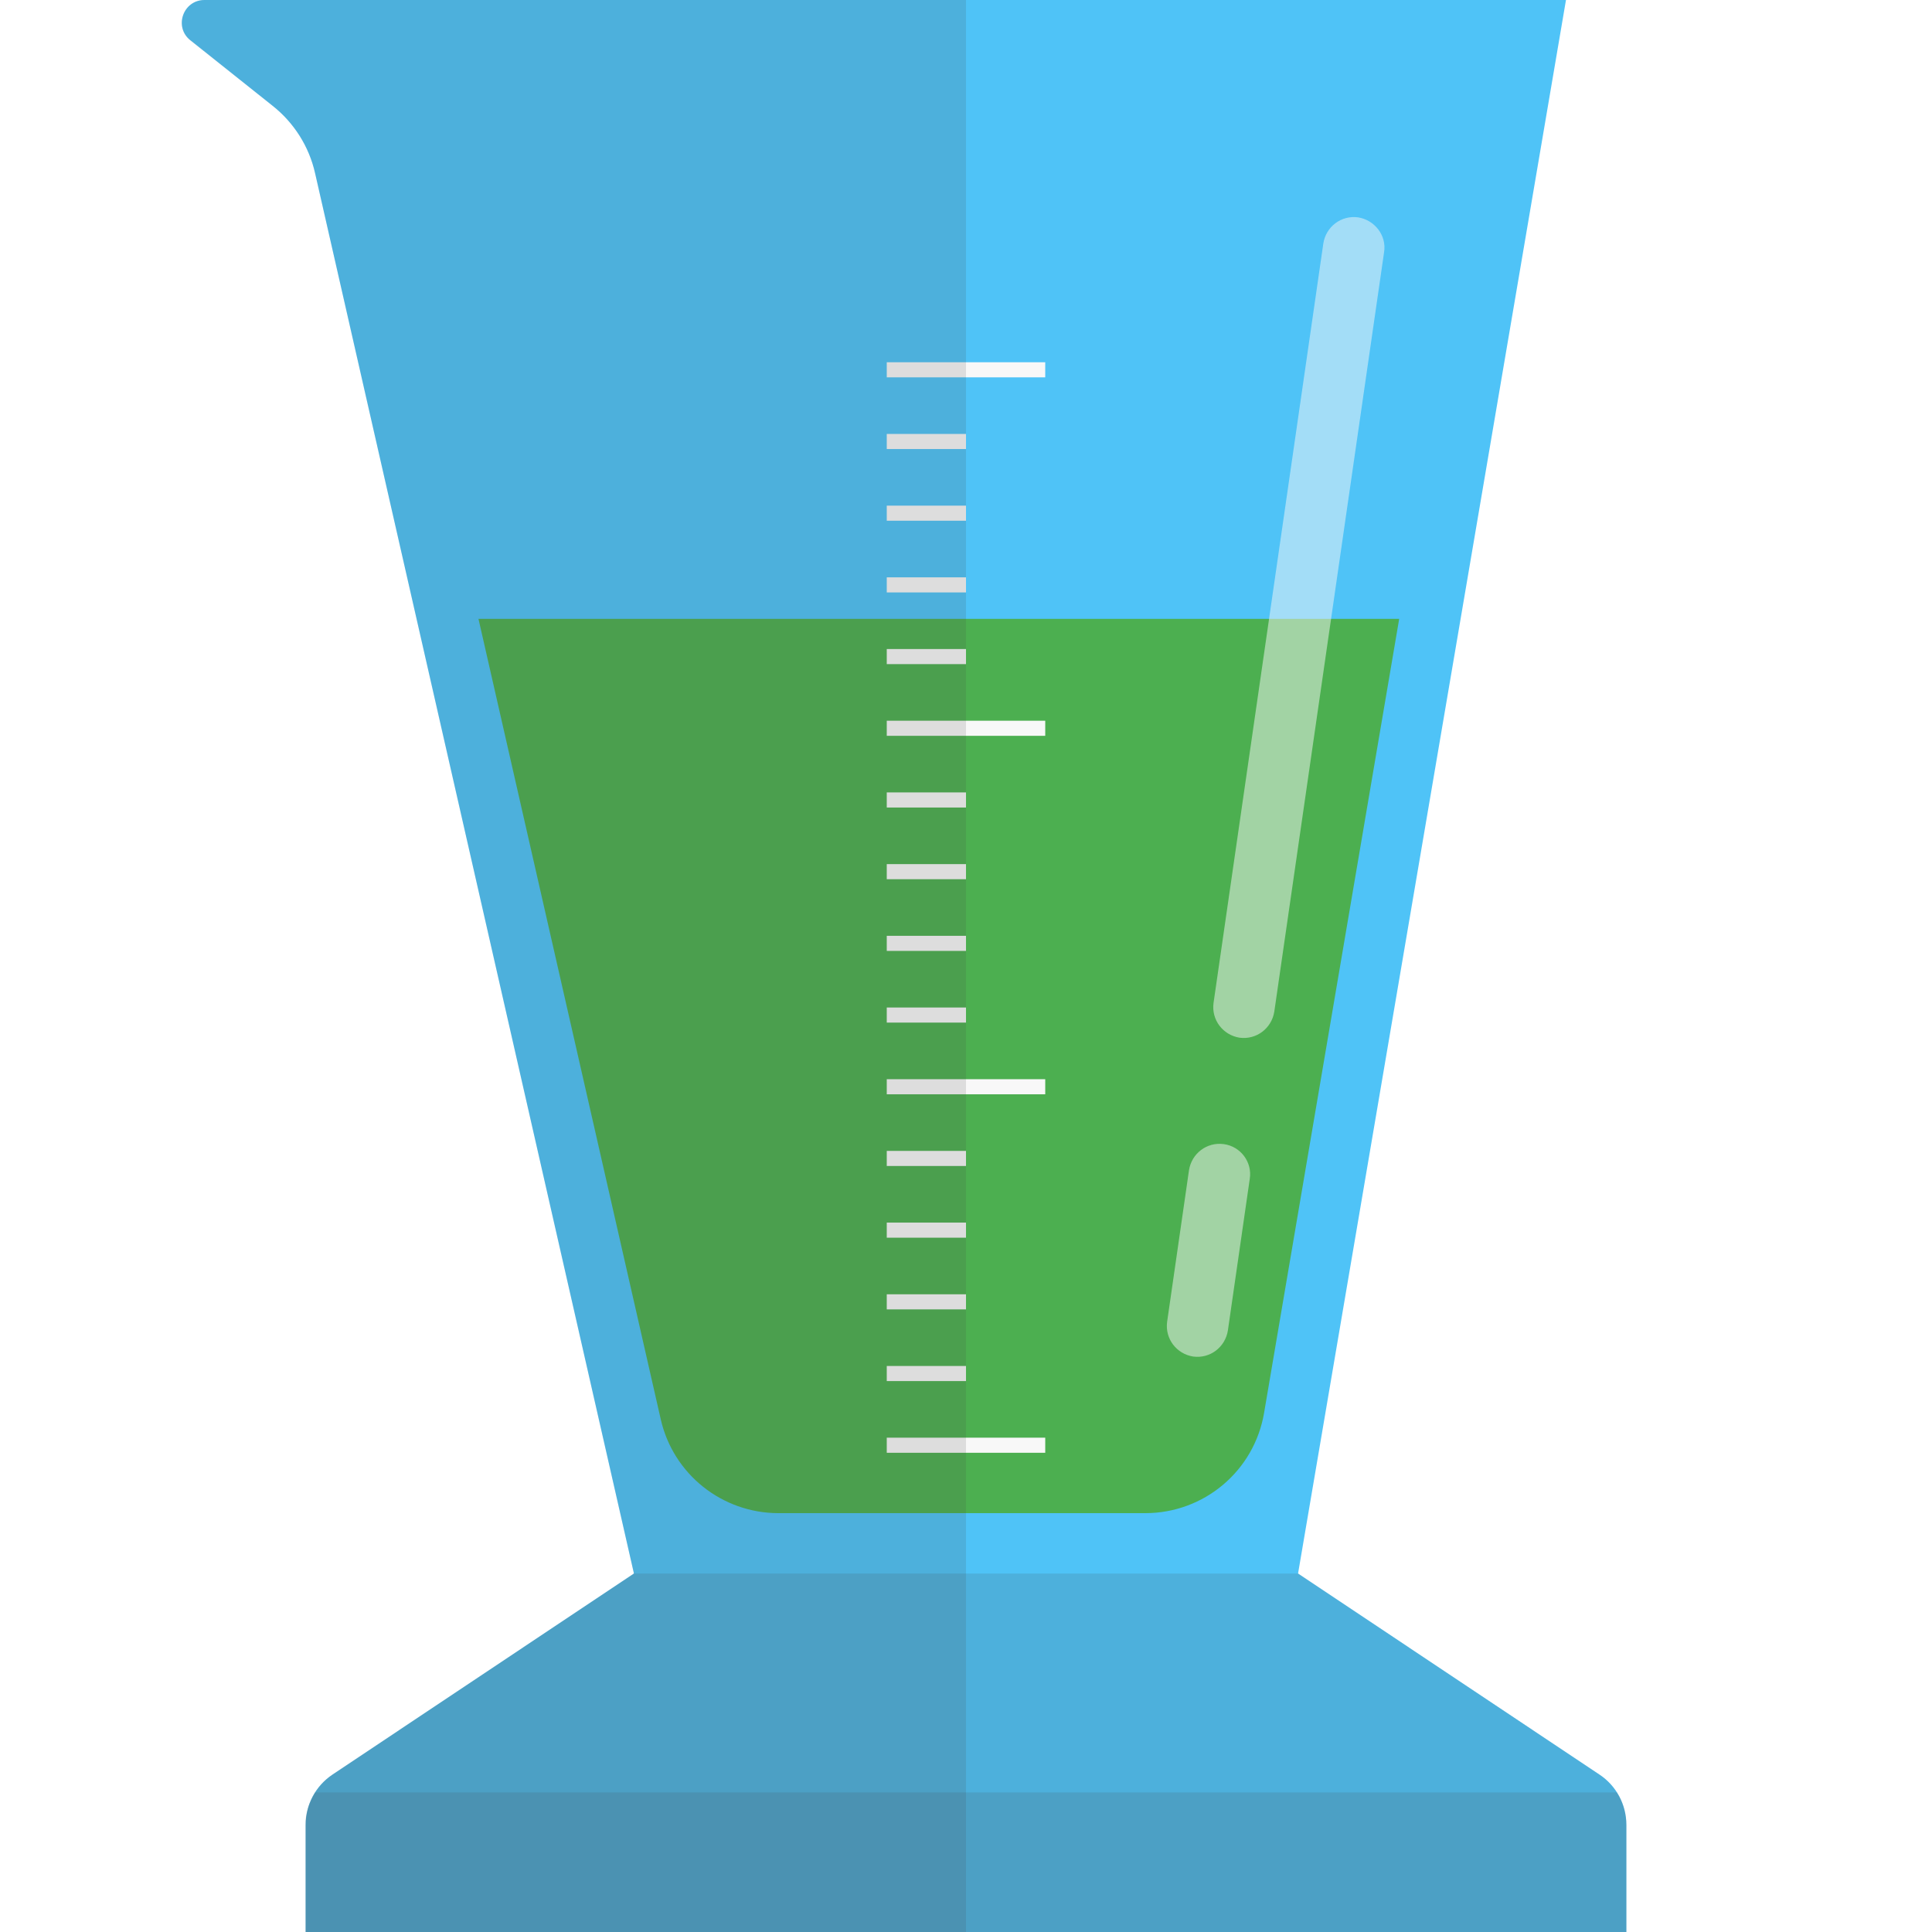
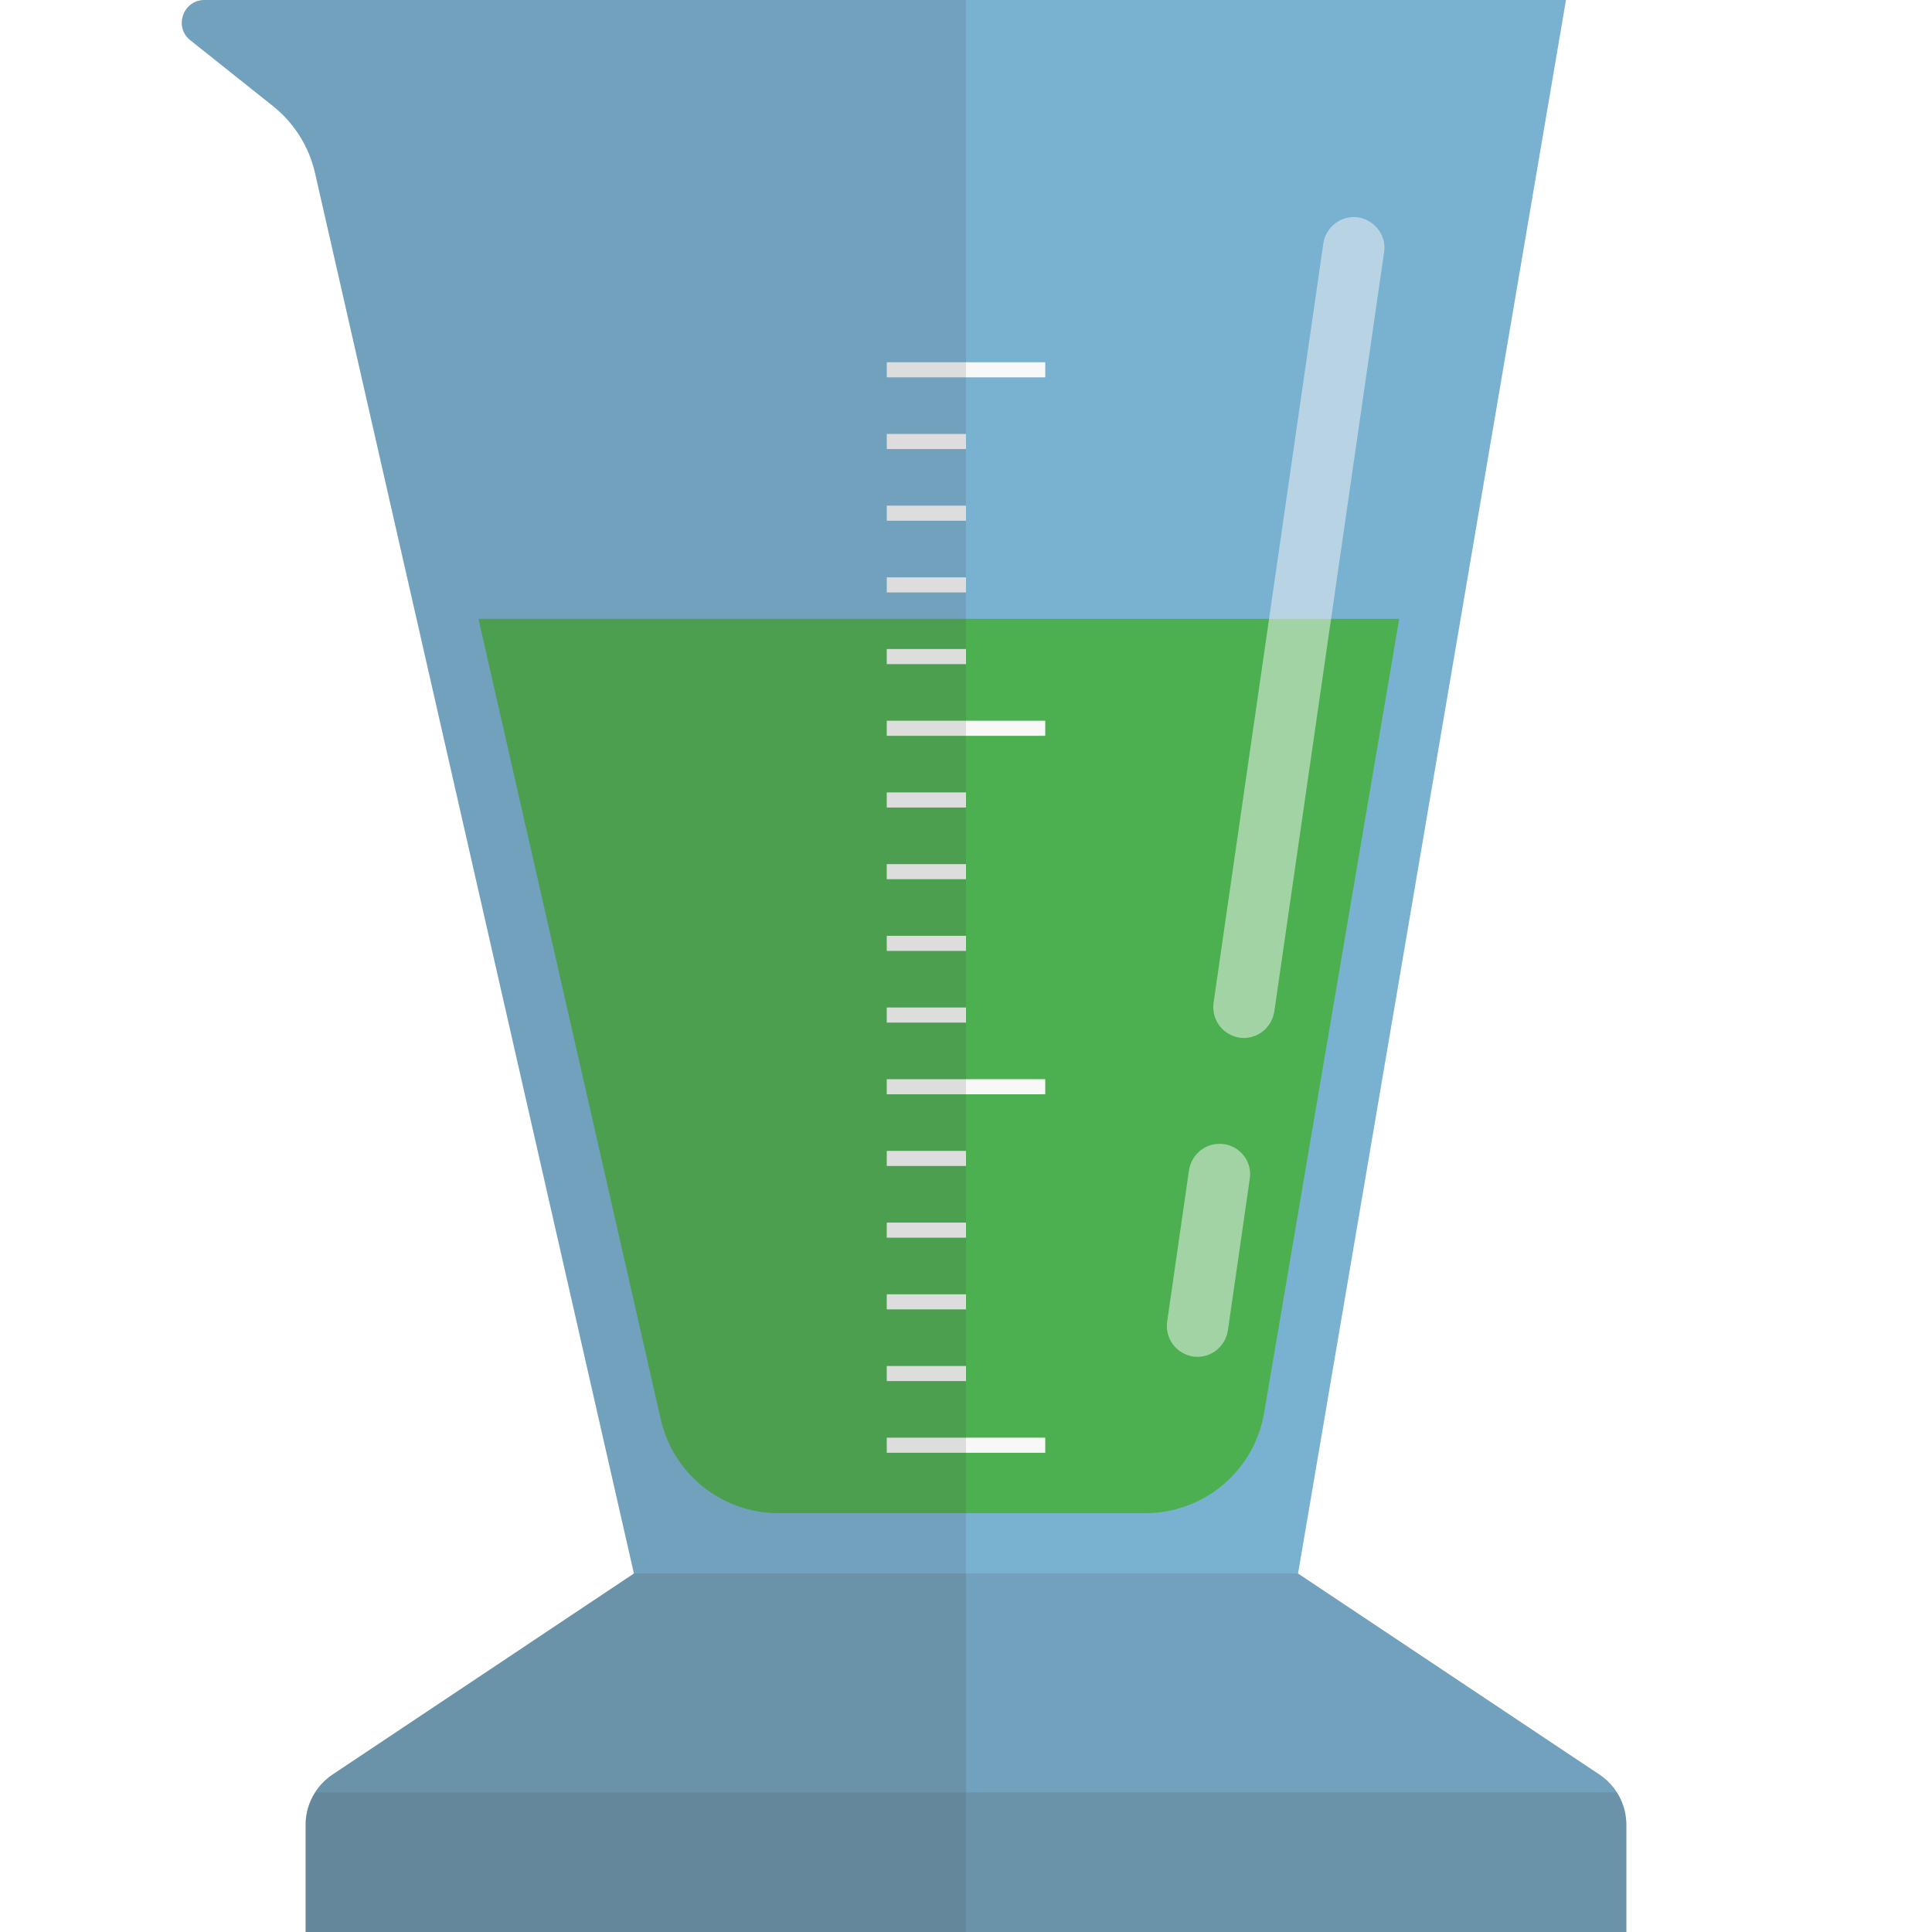
<svg xmlns="http://www.w3.org/2000/svg" version="1.1" x="0" y="0" viewBox="0 0 512 512" xml:space="preserve">
  <style type="text/css">.st1{opacity:.15;fill:#444;enable-background:new}</style>
-   <path d="M423.9 470.3L344 417 415 0H54.2c-5.7 0-8.2 7.2-3.7 10.7L72.2 28c5.7 4.5 9.7 10.8 11.3 17.9L168 417l-79.9 53.3c-4.5 3-7.1 8-7.1 13.3V512h350v-28.4c0-5.4-2.7-10.4-7.1-13.3z" fill="#4fc3f7" />
+   <path d="M423.9 470.3L344 417 415 0H54.2c-5.7 0-8.2 7.2-3.7 10.7L72.2 28c5.7 4.5 9.7 10.8 11.3 17.9L168 417l-79.9 53.3c-4.5 3-7.1 8-7.1 13.3V512h350v-28.4c0-5.4-2.7-10.4-7.1-13.3z" fill="#79b1d1" />
  <path class="st1" d="M428.5 475h-345c-1.6 2.5-2.5 5.5-2.5 8.6V512h350v-28.4c0-3.1-.9-6.1-2.5-8.6z" />
  <path class="st1" d="M344 417H168l-79.9 53.3c-4.5 3-7.1 8-7.1 13.3V512h350v-28.4c0-5.3-2.7-10.3-7.1-13.3L344 417z" />
  <path d="M126.8 164l48.3 212.1c3.3 14.6 16.3 24.9 31.2 24.9h97.2c15.6 0 28.9-11.2 31.5-26.6L370.8 164h-244z" fill="#4caf50" />
  <path d="M235 381h42v4h-42zm0-95h42v4h-42zm0-95h42v4h-42zm0-95h42v4h-42zm0 266h21v4h-21zm0-19h21v4h-21zm0-19h21v4h-21zm0-19h21v4h-21zm0-38h21v4h-21zm0-19h21v4h-21zm0-19h21v4h-21zm0-19h21v4h-21zm0-38h21v4h-21zm0-19h21v4h-21zm0-19h21v4h-21zm0-19h21v4h-21z" fill="#f8f8f8" />
  <path d="M359.9 57.6c-4.5-.6-8.5 2.5-9.2 6.9l-29.1 201.3c-.6 4.5 2.5 8.5 6.9 9.2 4.5.6 8.5-2.5 9.2-6.9l29.1-201.3c.7-4.4-2.5-8.5-6.9-9.2zm-35.6 245.6c-4.5-.6-8.5 2.5-9.2 6.9l-5.8 40.2c-.6 4.5 2.5 8.5 6.9 9.2 4.5.6 8.5-2.5 9.2-6.9l5.8-40.2c.7-4.4-2.4-8.6-6.9-9.2z" opacity=".5" fill="#f8f8f8" />
  <path class="st1" d="M256 0v512H81v-29.8c0-.3 0-.5.1-.8 0-.1 0-.2.1-.4 0-.2.1-.5.1-.7 0-.1 0-.2.1-.3.1-.3.1-.5.2-.8 0-.1.1-.2.1-.3.1-.3.2-.6.3-.8 0-.1 0-.1.1-.2 1.2-3.1 3.3-5.8 6.1-7.7L168 417 83.5 45.9c-1.6-7.1-5.6-13.4-11.3-17.9L50.4 10.7C46 7.2 48.5 0 54.2 0H256z" />
</svg>
